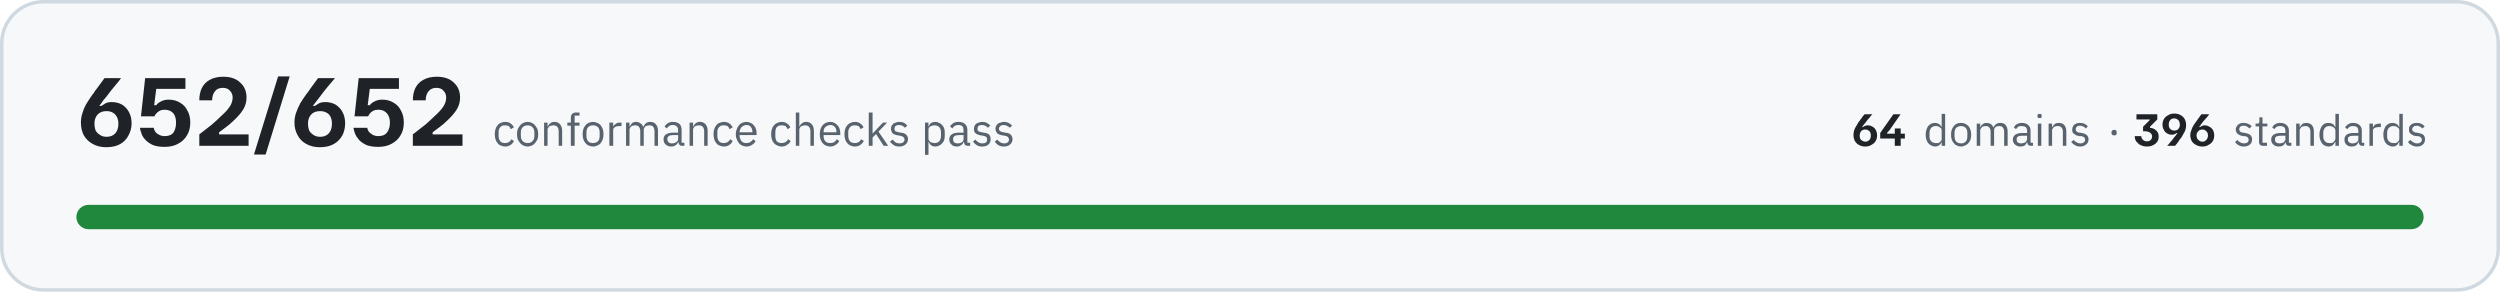
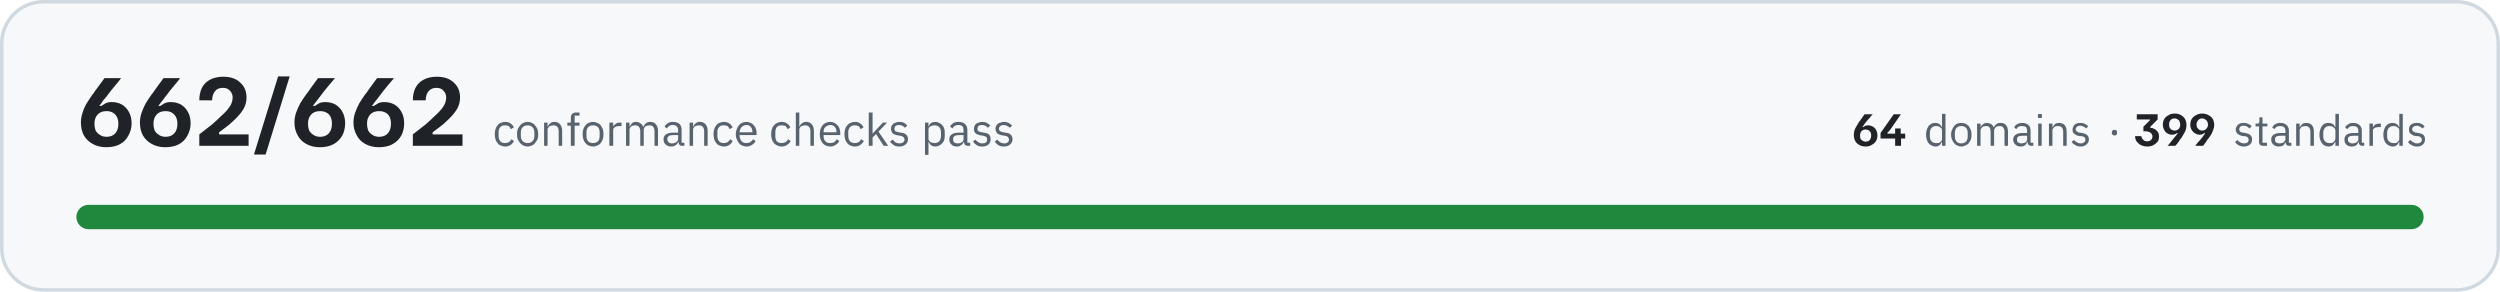
- <svg xmlns="http://www.w3.org/2000/svg" width="720" height="84" viewBox="0 0 7200 840" role="img" aria-label="All 652 conformance checks pass, across 64 domains and 396 standards">
+ <svg xmlns="http://www.w3.org/2000/svg" width="720" height="84" viewBox="0 0 7200 840" role="img" aria-label="All 662 conformance checks pass, across 64 domains and 399 standards">
  <rect x="5" y="5" width="7190" height="830" rx="120" fill="#f6f8fa" stroke="#d1d9e0" stroke-width="10" />
-   <path fill="#1f2328" d="M306 424Q283 424 266 414Q250 405 241 389Q233 373 233 353Q233 338 238 324Q242 310 250 297Q258 284 266 273Q266 272 270 268Q273 262 279 255Q284 248 290 240Q296 232 301 225L348 225L348 226Q344 232 332 246Q320 260 306 279Q296 290 292 297Q287 304 286 305L292 305Q296 302 303 298Q310 294 322 294Q338 294 351 301Q364 309 371 322Q379 336 379 355Q379 374 370 390Q362 406 346 415Q330 424 306 424ZM307 394Q323 394 332 384Q341 374 341 356Q341 339 331 329Q322 320 307 320Q290 320 281 330Q272 340 272 356Q272 366 275 375Q279 383 287 388Q295 394 307 394ZM474 423Q455 423 441 418Q428 412 420 404Q411 395 408 386Q404 376 403 368L443 368Q443 373 447 379Q450 384 458 388Q465 392 475 392Q492 392 500 381Q507 370 507 353Q507 336 499 326Q490 316 474 316Q466 316 460 319Q454 322 450 327Q446 331 445 335L406 335L418 225L534 225L534 256L450 256L444 303L450 303Q455 296 464 292Q473 287 486 287Q505 287 519 296Q533 304 540 319Q548 333 548 353Q548 374 539 389Q530 405 513 414Q497 423 474 423ZM574 420L574 387Q594 371 610 359Q625 346 636 335Q653 320 661 308Q670 295 670 281Q670 269 662 261Q655 253 642 253Q626 253 619 263Q611 273 611 289L574 289Q574 269 581 254Q589 238 604 230Q620 221 643 221Q675 221 692 238Q710 254 710 281Q710 300 700 316Q690 332 670 350Q662 358 651 366Q641 374 631 381L631 387L716 387L716 420L574 420ZM732 445L732 443L801 220L834 220L834 221L765 445L732 445ZM921 424Q898 424 881 414Q865 405 857 389Q848 373 848 353Q848 338 853 324Q858 310 865 297Q873 284 881 273Q881 272 885 268Q889 262 894 255Q899 248 905 240Q911 232 916 225L964 225L964 226Q959 232 947 246Q935 260 921 279Q912 290 907 297Q902 304 901 305L907 305Q911 302 918 298Q925 294 937 294Q953 294 966 301Q979 309 986 322Q994 336 994 355Q994 374 986 390Q977 406 961 415Q945 424 921 424ZM922 394Q938 394 947 384Q956 374 956 356Q956 339 947 329Q937 320 922 320Q905 320 896 330Q887 340 887 356Q887 366 890 375Q894 383 902 388Q910 394 922 394ZM1089 423Q1070 423 1056 418Q1043 412 1035 404Q1027 395 1023 386Q1019 376 1018 368L1058 368Q1058 373 1062 379Q1066 384 1073 388Q1080 392 1090 392Q1107 392 1115 381Q1123 370 1123 353Q1123 336 1114 326Q1105 316 1090 316Q1081 316 1075 319Q1069 322 1065 327Q1062 331 1060 335L1021 335L1033 225L1149 225L1149 256L1065 256L1059 303L1065 303Q1070 296 1079 292Q1088 287 1101 287Q1120 287 1134 296Q1148 304 1155 319Q1163 333 1163 353Q1163 374 1154 389Q1145 405 1128 414Q1112 423 1089 423ZM1189 420L1189 387Q1209 371 1225 359Q1240 346 1251 335Q1268 320 1276 308Q1285 295 1285 281Q1285 269 1277 261Q1270 253 1257 253Q1242 253 1234 263Q1226 273 1226 289L1189 289Q1189 269 1196 254Q1204 238 1219 230Q1235 221 1258 221Q1290 221 1307 238Q1325 254 1325 281Q1325 300 1315 316Q1305 332 1285 350Q1277 358 1266 366Q1256 374 1246 381L1246 387L1332 387L1332 420L1189 420Z" />
+   <path fill="#1f2328" d="M306 424Q283 424 266 414Q250 405 241 389Q233 373 233 353Q233 338 238 324Q242 310 250 297Q258 284 266 273Q266 272 270 268Q273 262 279 255Q284 248 290 240Q296 232 301 225L348 225L348 226Q344 232 332 246Q320 260 306 279Q296 290 292 297Q287 304 286 305L292 305Q296 302 303 298Q310 294 322 294Q338 294 351 301Q364 309 371 322Q379 336 379 355Q379 374 370 390Q362 406 346 415Q330 424 306 424ZM307 394Q323 394 332 384Q341 374 341 356Q341 339 331 329Q322 320 307 320Q290 320 281 330Q272 340 272 356Q272 366 275 375Q279 383 287 388Q295 394 307 394ZM476 424Q453 424 436 414Q420 405 411 389Q403 373 403 353Q403 338 408 324Q413 310 420 297Q428 284 436 273Q436 272 440 268Q444 262 449 255Q454 248 460 240Q466 232 471 225L518 225L518 226Q514 232 502 246Q490 260 476 279Q467 290 462 297Q457 304 456 305L462 305Q466 302 473 298Q480 294 492 294Q508 294 521 301Q534 309 541 322Q549 336 549 355Q549 374 540 390Q532 406 516 415Q500 424 476 424ZM477 394Q493 394 502 384Q511 374 511 356Q511 339 501 329Q492 320 477 320Q460 320 451 330Q442 340 442 356Q442 366 445 375Q449 383 457 388Q465 394 477 394ZM574 420L574 387Q594 371 610 359Q625 346 636 335Q653 320 661 308Q670 295 670 281Q670 269 662 261Q655 253 642 253Q626 253 619 263Q611 273 611 289L574 289Q574 269 581 254Q589 238 604 230Q620 221 643 221Q675 221 692 238Q710 254 710 281Q710 300 700 316Q690 332 670 350Q662 358 651 366Q641 374 631 381L631 387L716 387L716 420L574 420ZM732 445L732 443L801 220L834 220L834 221L765 445L732 445ZM921 424Q898 424 881 414Q865 405 857 389Q848 373 848 353Q848 338 853 324Q858 310 865 297Q873 284 881 273Q881 272 885 268Q889 262 894 255Q899 248 905 240Q911 232 916 225L964 225L964 226Q959 232 947 246Q935 260 921 279Q912 290 907 297Q902 304 901 305L907 305Q911 302 918 298Q925 294 937 294Q953 294 966 301Q979 309 986 322Q994 336 994 355Q994 374 986 390Q977 406 961 415Q945 424 921 424ZM922 394Q938 394 947 384Q956 374 956 356Q956 339 947 329Q937 320 922 320Q905 320 896 330Q887 340 887 356Q887 366 890 375Q894 383 902 388Q910 394 922 394ZM1091 424Q1068 424 1051 414Q1035 405 1027 389Q1018 373 1018 353Q1018 338 1023 324Q1028 310 1035 297Q1043 284 1051 273Q1051 272 1055 268Q1059 262 1064 255Q1069 248 1075 240Q1081 232 1086 225L1134 225L1134 226Q1129 232 1117 246Q1105 260 1091 279Q1082 290 1077 297Q1072 304 1071 305L1077 305Q1081 302 1088 298Q1095 294 1107 294Q1123 294 1136 301Q1149 309 1156 322Q1164 336 1164 355Q1164 374 1156 390Q1147 406 1131 415Q1115 424 1091 424ZM1092 394Q1108 394 1117 384Q1126 374 1126 356Q1126 339 1117 329Q1107 320 1092 320Q1075 320 1066 330Q1057 340 1057 356Q1057 366 1060 375Q1064 383 1072 388Q1080 394 1092 394ZM1189 420L1189 387Q1209 371 1225 359Q1240 346 1251 335Q1268 320 1276 308Q1285 295 1285 281Q1285 269 1277 261Q1270 253 1257 253Q1242 253 1234 263Q1226 273 1226 289L1189 289Q1189 269 1196 254Q1204 238 1219 230Q1235 221 1258 221Q1290 221 1307 238Q1325 254 1325 281Q1325 300 1315 316Q1305 332 1285 350Q1277 358 1266 366Q1256 374 1246 381L1246 387L1332 387L1332 420L1189 420Z" />
  <path fill="#59636e" d="M1455 422Q1448 422 1442 419Q1436 417 1433 412Q1429 408 1427 401Q1425 395 1425 386Q1425 378 1427 372Q1429 365 1433 361Q1436 356 1442 354Q1448 351 1455 351Q1465 351 1471 356Q1477 360 1480 367L1471 372Q1469 366 1465 363Q1461 361 1455 361Q1450 361 1446 362Q1443 364 1441 366Q1438 369 1437 373Q1436 376 1436 381L1436 392Q1436 401 1441 407Q1445 412 1455 412Q1467 412 1473 401L1480 406Q1477 413 1471 417Q1464 422 1455 422ZM1520 422Q1513 422 1507 419Q1502 417 1498 412Q1494 407 1491 401Q1489 395 1489 386Q1489 379 1491 372Q1494 366 1498 361Q1502 356 1507 354Q1513 351 1520 351Q1526 351 1532 354Q1537 356 1541 361Q1545 366 1548 372Q1550 379 1550 386Q1550 395 1548 401Q1545 407 1541 412Q1537 417 1532 419Q1526 422 1520 422ZM1520 412Q1528 412 1533 407Q1539 402 1539 391L1539 382Q1539 371 1533 366Q1528 361 1520 361Q1511 361 1506 366Q1500 371 1500 382L1500 391Q1500 402 1506 407Q1511 412 1520 412ZM1567 420L1567 353L1577 353L1577 364L1578 364Q1580 358 1585 355Q1589 351 1597 351Q1607 351 1613 358Q1619 365 1619 377L1619 420L1609 420L1609 379Q1609 361 1594 361Q1591 361 1588 362Q1585 362 1582 364Q1580 365 1579 368Q1577 370 1577 373L1577 420L1567 420ZM1644 362L1634 362L1634 353L1644 353L1644 339Q1644 332 1648 328Q1652 324 1659 324L1669 324L1669 333L1655 333L1655 353L1669 353L1669 362L1655 362L1655 420L1644 420L1644 362ZM1708 422Q1701 422 1695 419Q1690 417 1686 412Q1682 407 1680 401Q1678 395 1678 386Q1678 379 1680 372Q1682 366 1686 361Q1690 356 1695 354Q1701 351 1708 351Q1715 351 1720 354Q1726 356 1730 361Q1734 366 1736 372Q1738 379 1738 386Q1738 395 1736 401Q1734 407 1730 412Q1726 417 1720 419Q1715 422 1708 422ZM1708 412Q1716 412 1722 407Q1727 402 1727 391L1727 382Q1727 371 1722 366Q1716 361 1708 361Q1699 361 1694 366Q1689 371 1689 382L1689 391Q1689 402 1694 407Q1699 412 1708 412ZM1755 420L1755 353L1766 353L1766 365L1766 365Q1768 360 1773 357Q1777 353 1786 353L1790 353L1790 363L1784 363Q1775 363 1770 367Q1766 370 1766 374L1766 420L1755 420ZM1803 420L1803 353L1813 353L1813 364L1814 364Q1815 361 1817 359Q1818 357 1820 355Q1822 353 1825 352Q1828 351 1832 351Q1839 351 1844 355Q1850 358 1852 365L1853 365Q1855 360 1860 355Q1865 351 1873 351Q1883 351 1889 358Q1895 365 1895 377L1895 420L1885 420L1885 379Q1885 370 1881 365Q1878 361 1870 361Q1867 361 1864 362Q1861 362 1859 364Q1857 365 1856 368Q1854 370 1854 373L1854 420L1844 420L1844 379Q1844 370 1840 365Q1837 361 1829 361Q1826 361 1823 362Q1821 362 1818 364Q1816 365 1815 368Q1813 370 1813 373L1813 420L1803 420ZM1965 420Q1959 420 1957 417Q1954 414 1954 409L1953 409Q1951 415 1946 418Q1941 422 1934 422Q1923 422 1917 416Q1911 411 1911 401Q1911 392 1918 387Q1925 382 1940 382L1953 382L1953 375Q1953 368 1949 364Q1945 360 1937 360Q1931 360 1927 363Q1923 366 1920 370L1914 364Q1917 359 1923 355Q1929 351 1938 351Q1950 351 1957 357Q1963 363 1963 374L1963 411L1971 411L1971 420L1965 420ZM1935 413Q1939 413 1942 412Q1946 411 1948 409Q1950 408 1952 405Q1953 403 1953 400L1953 389L1939 389Q1930 389 1926 392Q1922 395 1922 400L1922 402Q1922 407 1926 410Q1929 413 1935 413ZM1986 420L1986 353L1996 353L1996 364L1997 364Q1999 358 2004 355Q2008 351 2016 351Q2026 351 2032 358Q2038 365 2038 377L2038 420L2028 420L2028 379Q2028 361 2013 361Q2010 361 2007 362Q2004 362 2001 364Q1999 365 1998 368Q1996 370 1996 373L1996 420L1986 420ZM2085 422Q2078 422 2072 419Q2066 417 2063 412Q2059 408 2057 401Q2055 395 2055 386Q2055 378 2057 372Q2059 365 2063 361Q2066 356 2072 354Q2078 351 2085 351Q2095 351 2101 356Q2107 360 2110 367L2101 372Q2099 366 2095 363Q2091 361 2085 361Q2080 361 2076 362Q2073 364 2071 366Q2068 369 2067 373Q2066 376 2066 381L2066 392Q2066 401 2071 407Q2075 412 2085 412Q2097 412 2103 401L2110 406Q2107 413 2101 417Q2094 422 2085 422ZM2150 422Q2143 422 2137 419Q2132 417 2128 412Q2124 407 2122 401Q2119 395 2119 386Q2119 379 2122 372Q2124 366 2128 361Q2132 356 2137 354Q2143 351 2150 351Q2156 351 2162 354Q2167 356 2171 361Q2175 365 2177 371Q2179 377 2179 384L2179 389L2130 389L2130 392Q2130 396 2132 400Q2133 404 2136 407Q2138 409 2142 411Q2146 412 2150 412Q2157 412 2161 409Q2166 406 2169 401L2176 406Q2173 413 2166 417Q2159 422 2150 422ZM2150 360Q2145 360 2142 362Q2138 363 2136 366Q2133 369 2132 372Q2130 376 2130 380L2130 381L2167 381L2167 380Q2167 371 2162 365Q2158 360 2150 360ZM2251 422Q2244 422 2239 419Q2233 417 2229 412Q2225 408 2223 401Q2221 395 2221 386Q2221 378 2223 372Q2225 365 2229 361Q2233 356 2239 354Q2244 351 2251 351Q2261 351 2267 356Q2273 360 2276 367L2268 372Q2266 366 2262 363Q2258 361 2251 361Q2247 361 2243 362Q2240 364 2237 366Q2235 369 2234 373Q2233 376 2233 381L2233 392Q2233 401 2237 407Q2242 412 2251 412Q2264 412 2270 401L2277 406Q2274 413 2267 417Q2261 422 2251 422ZM2292 324L2302 324L2302 364L2303 364Q2305 358 2310 355Q2314 351 2322 351Q2332 351 2338 358Q2344 365 2344 377L2344 420L2334 420L2334 379Q2334 361 2319 361Q2315 361 2313 362Q2310 362 2307 364Q2305 365 2304 368Q2302 370 2302 373L2302 420L2292 420L2292 324ZM2391 422Q2384 422 2378 419Q2373 417 2369 412Q2365 407 2363 401Q2361 395 2361 386Q2361 379 2363 372Q2365 366 2369 361Q2373 356 2378 354Q2384 351 2391 351Q2398 351 2403 354Q2408 356 2412 361Q2416 365 2418 371Q2420 377 2420 384L2420 389L2372 389L2372 392Q2372 396 2373 400Q2374 404 2377 407Q2379 409 2383 411Q2387 412 2391 412Q2398 412 2403 409Q2407 406 2410 401L2417 406Q2414 413 2407 417Q2400 422 2391 422ZM2391 360Q2387 360 2383 362Q2380 363 2377 366Q2374 369 2373 372Q2372 376 2372 380L2372 381L2409 381L2409 380Q2409 371 2404 365Q2399 360 2391 360ZM2462 422Q2455 422 2449 419Q2444 417 2440 412Q2436 408 2434 401Q2432 395 2432 386Q2432 378 2434 372Q2436 365 2440 361Q2444 356 2449 354Q2455 351 2462 351Q2472 351 2478 356Q2484 360 2487 367L2478 372Q2477 366 2472 363Q2468 361 2462 361Q2457 361 2454 362Q2450 364 2448 366Q2446 369 2444 373Q2443 376 2443 381L2443 392Q2443 401 2448 407Q2453 412 2462 412Q2475 412 2480 401L2488 406Q2484 413 2478 417Q2472 422 2462 422ZM2502 324L2513 324L2513 385L2513 385L2524 373L2543 353L2555 353L2530 379L2558 420L2545 420L2523 386L2513 396L2513 420L2502 420L2502 324ZM2590 422Q2580 422 2574 418Q2568 414 2563 408L2571 402Q2575 407 2579 410Q2584 413 2591 413Q2597 413 2601 410Q2605 407 2605 402Q2605 398 2602 395Q2599 392 2593 391L2588 390Q2583 390 2579 388Q2575 387 2572 385Q2569 383 2568 379Q2566 376 2566 371Q2566 366 2568 362Q2570 359 2573 356Q2576 354 2580 353Q2585 351 2590 351Q2598 351 2604 354Q2609 357 2613 362L2606 368Q2604 365 2600 363Q2596 360 2589 360Q2583 360 2579 363Q2576 366 2576 371Q2576 376 2579 378Q2583 380 2589 381L2594 382Q2605 383 2610 388Q2615 393 2615 401Q2615 410 2608 416Q2601 422 2590 422ZM2664 353L2674 353L2674 364L2675 364Q2677 357 2682 354Q2687 351 2694 351Q2700 351 2705 354Q2710 356 2714 361Q2718 365 2720 372Q2721 378 2721 386Q2721 395 2720 401Q2718 408 2714 412Q2710 417 2705 419Q2700 422 2694 422Q2680 422 2675 409L2674 409L2674 446L2664 446L2664 353ZM2691 412Q2700 412 2705 407Q2710 401 2710 392L2710 381Q2710 372 2705 366Q2700 361 2691 361Q2688 361 2685 362Q2681 363 2679 364Q2677 366 2675 368Q2674 371 2674 374L2674 399Q2674 402 2675 404Q2677 407 2679 409Q2681 410 2685 411Q2688 412 2691 412ZM2788 420Q2782 420 2779 417Q2777 414 2776 409L2775 409Q2773 415 2768 418Q2763 422 2756 422Q2745 422 2740 416Q2734 411 2734 401Q2734 392 2741 387Q2748 382 2762 382L2775 382L2775 375Q2775 368 2772 364Q2768 360 2760 360Q2754 360 2749 363Q2745 366 2743 370L2736 364Q2739 359 2745 355Q2751 351 2760 351Q2772 351 2779 357Q2786 363 2786 374L2786 411L2794 411L2794 420L2788 420ZM2758 413Q2762 413 2765 412Q2768 411 2771 409Q2773 408 2774 405Q2775 403 2775 400L2775 389L2762 389Q2753 389 2749 392Q2745 395 2745 400L2745 402Q2745 407 2748 410Q2752 413 2758 413ZM2829 422Q2819 422 2813 418Q2807 414 2802 408L2809 402Q2813 407 2818 410Q2823 413 2829 413Q2836 413 2840 410Q2843 407 2843 402Q2843 398 2841 395Q2838 392 2832 391L2826 390Q2822 390 2818 388Q2814 387 2811 385Q2808 383 2806 379Q2805 376 2805 371Q2805 366 2807 362Q2808 359 2812 356Q2815 354 2819 353Q2824 351 2829 351Q2837 351 2842 354Q2848 357 2852 362L2845 368Q2843 365 2839 363Q2834 360 2828 360Q2821 360 2818 363Q2815 366 2815 371Q2815 376 2818 378Q2821 380 2828 381L2833 382Q2844 383 2849 388Q2853 393 2853 401Q2853 410 2847 416Q2840 422 2829 422ZM2891 422Q2882 422 2875 418Q2869 414 2865 408L2872 402Q2876 407 2881 410Q2886 413 2892 413Q2899 413 2902 410Q2906 407 2906 402Q2906 398 2903 395Q2901 392 2894 391L2889 390Q2884 390 2880 388Q2876 387 2873 385Q2871 383 2869 379Q2867 376 2867 371Q2867 366 2869 362Q2871 359 2874 356Q2877 354 2882 353Q2886 351 2891 351Q2899 351 2905 354Q2910 357 2915 362L2908 368Q2906 365 2901 363Q2897 360 2890 360Q2884 360 2881 363Q2877 366 2877 371Q2877 376 2881 378Q2884 380 2890 381L2895 382Q2907 383 2911 388Q2916 393 2916 401Q2916 410 2909 416Q2903 422 2891 422Z" />
-   <path fill="#1f2328" d="M5372 422Q5361 422 5353 417Q5346 413 5342 406Q5338 398 5338 389Q5338 382 5340 375Q5342 369 5346 363Q5349 357 5353 351Q5353 351 5355 349Q5357 346 5359 343Q5362 340 5364 336Q5367 332 5370 329L5392 329L5392 330Q5389 332 5384 339Q5378 345 5372 354Q5367 359 5365 363Q5363 366 5362 366L5365 366Q5367 365 5370 363Q5374 361 5379 361Q5387 361 5393 365Q5399 368 5402 374Q5406 381 5406 390Q5406 399 5402 406Q5398 413 5390 417Q5383 422 5372 422ZM5372 408Q5379 408 5384 403Q5388 398 5388 390Q5388 382 5384 378Q5379 373 5372 373Q5364 373 5360 378Q5356 383 5356 390Q5356 395 5357 399Q5359 403 5363 405Q5367 408 5372 408ZM5415 399L5415 383L5453 329L5473 329L5473 330L5444 372Q5442 374 5440 377Q5438 379 5435 382L5435 385L5486 385L5486 399L5415 399ZM5457 420L5457 392L5457 392L5457 370L5474 370L5474 392L5474 392L5474 420L5457 420Z" />
-   <path fill="#59636e" d="M5592 409L5592 409Q5586 422 5573 422Q5567 422 5562 419Q5557 417 5553 412Q5550 408 5548 402Q5546 396 5546 388Q5546 380 5548 374Q5550 368 5553 363Q5557 359 5562 356Q5567 354 5573 354Q5579 354 5584 357Q5589 360 5592 366L5592 366L5592 328L5602 328L5602 420L5592 420L5592 409ZM5575 412Q5579 412 5582 412Q5585 411 5587 409Q5589 407 5591 405Q5592 402 5592 399L5592 375Q5592 373 5591 370Q5589 368 5587 367Q5585 365 5582 364Q5579 363 5575 363Q5567 363 5562 368Q5557 374 5557 382L5557 393Q5557 402 5562 407Q5567 412 5575 412ZM5648 422Q5641 422 5636 419Q5630 417 5627 412Q5623 408 5621 402Q5619 396 5619 388Q5619 380 5621 374Q5623 368 5627 363Q5630 359 5636 356Q5641 354 5648 354Q5654 354 5659 356Q5665 359 5669 363Q5673 368 5675 374Q5677 380 5677 388Q5677 396 5675 402Q5673 408 5669 412Q5665 417 5659 419Q5654 422 5648 422ZM5648 413Q5656 413 5661 408Q5666 403 5666 392L5666 383Q5666 373 5661 368Q5656 363 5648 363Q5640 363 5634 368Q5629 373 5629 383L5629 392Q5629 403 5634 408Q5640 413 5648 413ZM5693 420L5693 356L5703 356L5703 366L5704 366Q5705 363 5706 361Q5708 359 5710 358Q5712 356 5715 355Q5717 354 5721 354Q5728 354 5733 357Q5738 360 5741 367L5741 367Q5743 362 5748 358Q5753 354 5761 354Q5771 354 5776 360Q5782 367 5782 379L5782 420L5772 420L5772 380Q5772 372 5768 367Q5765 363 5758 363Q5755 363 5752 364Q5749 364 5747 366Q5745 368 5744 370Q5743 372 5743 375L5743 420L5733 420L5733 380Q5733 372 5729 367Q5726 363 5719 363Q5716 363 5713 364Q5710 364 5708 366Q5706 368 5705 370Q5703 372 5703 375L5703 420L5693 420ZM5849 420Q5844 420 5841 417Q5839 414 5838 409L5838 409Q5835 416 5831 419Q5826 422 5819 422Q5809 422 5803 416Q5797 411 5797 402Q5797 393 5804 388Q5811 383 5825 383L5838 383L5838 377Q5838 370 5834 366Q5830 363 5822 363Q5816 363 5812 365Q5809 368 5806 372L5800 367Q5803 361 5808 358Q5814 354 5823 354Q5835 354 5841 360Q5848 366 5848 376L5848 411L5855 411L5855 420L5849 420ZM5821 413Q5824 413 5827 412Q5831 411 5833 410Q5835 408 5836 406Q5838 404 5838 401L5838 391L5824 391Q5816 391 5812 393Q5808 396 5808 400L5808 403Q5808 408 5811 410Q5815 413 5821 413ZM5874 340Q5871 340 5869 339Q5868 337 5868 335L5868 333Q5868 331 5869 329Q5871 328 5874 328Q5877 328 5879 329Q5880 331 5880 333L5880 335Q5880 337 5879 339Q5877 340 5874 340ZM5869 356L5879 356L5879 420L5869 420L5869 356ZM5900 420L5900 356L5910 356L5910 366L5911 366Q5913 361 5918 357Q5922 354 5929 354Q5939 354 5945 360Q5951 367 5951 379L5951 420L5941 420L5941 380Q5941 363 5926 363Q5923 363 5920 364Q5918 364 5915 366Q5913 368 5912 370Q5910 372 5910 375L5910 420L5900 420ZM5991 422Q5982 422 5976 418Q5970 415 5965 409L5972 403Q5976 408 5981 410Q5985 413 5992 413Q5998 413 6001 410Q6005 408 6005 402Q6005 399 6003 396Q6000 393 5994 392L5989 392Q5984 391 5980 390Q5977 388 5974 386Q5971 384 5969 381Q5968 378 5968 373Q5968 368 5970 365Q5971 361 5974 359Q5978 356 5982 355Q5986 354 5991 354Q5999 354 6004 357Q6009 359 6013 364L6007 370Q6005 367 6001 365Q5996 362 5990 362Q5984 362 5981 365Q5978 368 5978 372Q5978 377 5981 379Q5984 382 5990 382L5995 383Q6006 385 6010 389Q6015 394 6015 401Q6015 411 6008 416Q6002 422 5991 422Z" />
-   <path fill="#59636e" d="M6089 390Q6085 390 6083 388Q6081 386 6081 383L6081 381Q6081 378 6083 376Q6085 374 6089 374Q6093 374 6095 376Q6096 378 6096 381L6096 383Q6096 386 6095 388Q6093 390 6089 390Z" />
-   <path fill="#1f2328" d="M6183 422Q6174 422 6168 419Q6161 417 6157 412Q6152 408 6150 403Q6148 398 6148 392L6167 392Q6167 398 6171 402Q6175 407 6183 407Q6191 407 6194 403Q6198 399 6198 393Q6198 386 6192 382Q6186 378 6176 378L6172 378L6172 365L6183 354Q6185 352 6187 350Q6189 348 6191 346L6191 344L6153 344L6153 329L6213 329L6213 344L6192 365L6192 368Q6203 369 6210 376Q6217 382 6217 393Q6217 402 6213 408Q6209 414 6201 418Q6193 422 6183 422ZM6242 420L6242 419Q6245 417 6250 410Q6256 404 6262 395Q6267 390 6269 386Q6271 383 6272 383L6269 383Q6267 384 6264 386Q6260 388 6255 388Q6247 388 6241 384Q6235 381 6232 374Q6228 368 6228 359Q6228 350 6232 343Q6236 336 6244 332Q6251 327 6262 327Q6273 327 6281 332Q6288 336 6292 343Q6296 351 6296 360Q6296 367 6294 374Q6292 380 6288 386Q6285 392 6281 398Q6281 398 6279 400Q6277 402 6275 406Q6272 410 6270 413Q6267 417 6264 420L6242 420ZM6262 376Q6270 376 6274 371Q6278 366 6278 359Q6278 354 6276 350Q6275 346 6271 344Q6267 341 6262 341Q6254 341 6250 346Q6246 351 6246 359Q6246 367 6250 371Q6255 376 6262 376ZM6343 422Q6332 422 6324 417Q6316 413 6312 406Q6308 398 6308 389Q6308 382 6311 375Q6313 369 6316 363Q6320 357 6324 351Q6324 351 6326 349Q6327 346 6330 343Q6332 340 6335 336Q6338 332 6340 329L6362 329L6362 330Q6360 332 6355 339Q6349 345 6342 354Q6338 359 6336 363Q6333 366 6333 366L6336 366Q6338 365 6341 363Q6344 361 6350 361Q6357 361 6363 365Q6369 368 6373 374Q6377 381 6377 390Q6377 399 6373 406Q6369 413 6361 417Q6354 422 6343 422ZM6343 408Q6350 408 6354 403Q6359 398 6359 390Q6359 382 6354 378Q6350 373 6343 373Q6335 373 6331 378Q6326 383 6326 390Q6326 395 6328 399Q6330 403 6334 405Q6337 408 6343 408Z" />
+   <path fill="#1f2328" d="M5373 422Q5362 422 5354 417Q5347 413 5343 406Q5339 398 5339 389Q5339 382 5341 375Q5343 369 5347 363Q5350 357 5354 351Q5354 351 5356 349Q5358 346 5360 343Q5363 340 5365 336Q5368 332 5370 329L5393 329L5393 330Q5390 332 5385 339Q5379 345 5372 354Q5368 359 5366 363Q5364 366 5363 366L5366 366Q5368 365 5371 363Q5375 361 5380 361Q5388 361 5394 365Q5400 368 5403 374Q5407 381 5407 390Q5407 399 5403 406Q5399 413 5391 417Q5384 422 5373 422ZM5373 408Q5380 408 5385 403Q5389 398 5389 390Q5389 382 5385 378Q5380 373 5373 373Q5365 373 5361 378Q5357 383 5357 390Q5357 395 5358 399Q5360 403 5364 405Q5368 408 5373 408ZM5416 399L5416 383L5454 329L5474 329L5474 330L5445 372Q5443 374 5441 377Q5439 379 5436 382L5436 385L5487 385L5487 399L5416 399ZM5458 420L5458 392L5458 392L5458 370L5474 370L5474 392L5475 392L5475 420L5458 420Z" />
+   <path fill="#59636e" d="M5593 409L5592 409Q5587 422 5574 422Q5568 422 5563 419Q5558 417 5554 412Q5551 408 5549 402Q5547 396 5547 388Q5547 380 5549 374Q5551 368 5554 363Q5558 359 5563 356Q5568 354 5574 354Q5580 354 5585 357Q5590 360 5592 366L5593 366L5593 328L5603 328L5603 420L5593 420L5593 409ZM5576 412Q5580 412 5583 412Q5586 411 5588 409Q5590 407 5592 405Q5593 402 5593 399L5593 375Q5593 373 5592 370Q5590 368 5588 367Q5586 365 5583 364Q5580 363 5576 363Q5568 363 5563 368Q5558 374 5558 382L5558 393Q5558 402 5563 407Q5568 412 5576 412ZM5649 422Q5642 422 5637 419Q5631 417 5628 412Q5624 408 5622 402Q5619 396 5619 388Q5619 380 5622 374Q5624 368 5628 363Q5631 359 5637 356Q5642 354 5649 354Q5655 354 5660 356Q5666 359 5670 363Q5673 368 5676 374Q5678 380 5678 388Q5678 396 5676 402Q5673 408 5670 412Q5666 417 5660 419Q5655 422 5649 422ZM5649 413Q5657 413 5662 408Q5667 403 5667 392L5667 383Q5667 373 5662 368Q5657 363 5649 363Q5640 363 5635 368Q5630 373 5630 383L5630 392Q5630 403 5635 408Q5640 413 5649 413ZM5694 420L5694 356L5704 356L5704 366L5705 366Q5706 363 5707 361Q5709 359 5711 358Q5713 356 5716 355Q5718 354 5722 354Q5728 354 5734 357Q5739 360 5742 367L5742 367Q5744 362 5749 358Q5753 354 5762 354Q5772 354 5777 360Q5783 367 5783 379L5783 420L5773 420L5773 380Q5773 372 5769 367Q5766 363 5759 363Q5756 363 5753 364Q5750 364 5748 366Q5746 368 5745 370Q5743 372 5743 375L5743 420L5733 420L5733 380Q5733 372 5730 367Q5727 363 5720 363Q5717 363 5714 364Q5711 364 5709 366Q5707 368 5706 370Q5704 372 5704 375L5704 420L5694 420ZM5850 420Q5845 420 5842 417Q5840 414 5839 409L5838 409Q5836 416 5831 419Q5827 422 5820 422Q5810 422 5804 416Q5798 411 5798 402Q5798 393 5805 388Q5812 383 5826 383L5838 383L5838 377Q5838 370 5835 366Q5831 363 5823 363Q5817 363 5813 365Q5809 368 5807 372L5801 367Q5803 361 5809 358Q5815 354 5824 354Q5835 354 5842 360Q5848 366 5848 376L5848 411L5856 411L5856 420L5850 420ZM5821 413Q5825 413 5828 412Q5831 411 5834 410Q5836 408 5837 406Q5838 404 5838 401L5838 391L5825 391Q5817 391 5813 393Q5809 396 5809 400L5809 403Q5809 408 5812 410Q5816 413 5821 413ZM5875 340Q5872 340 5870 339Q5869 337 5869 335L5869 333Q5869 331 5870 329Q5872 328 5875 328Q5878 328 5880 329Q5881 331 5881 333L5881 335Q5881 337 5880 339Q5878 340 5875 340ZM5870 356L5880 356L5880 420L5870 420L5870 356ZM5901 420L5901 356L5911 356L5911 366L5912 366Q5914 361 5919 357Q5923 354 5930 354Q5940 354 5946 360Q5952 367 5952 379L5952 420L5942 420L5942 380Q5942 363 5927 363Q5924 363 5921 364Q5918 364 5916 366Q5914 368 5913 370Q5911 372 5911 375L5911 420L5901 420ZM5992 422Q5983 422 5977 418Q5971 415 5966 409L5973 403Q5977 408 5982 410Q5986 413 5992 413Q5999 413 6002 410Q6006 408 6006 402Q6006 399 6004 396Q6001 393 5995 392L5990 392Q5985 391 5981 390Q5978 388 5975 386Q5972 384 5970 381Q5969 378 5969 373Q5969 368 5971 365Q5972 361 5975 359Q5978 356 5983 355Q5987 354 5992 354Q6000 354 6005 357Q6010 359 6014 364L6008 370Q6006 367 6001 365Q5997 362 5991 362Q5985 362 5982 365Q5978 368 5978 372Q5978 377 5982 379Q5985 382 5991 382L5996 383Q6007 385 6011 389Q6016 394 6016 401Q6016 411 6009 416Q6003 422 5992 422Z" />
+   <path fill="#59636e" d="M6090 390Q6086 390 6084 388Q6082 386 6082 383L6082 381Q6082 378 6084 376Q6086 374 6090 374Q6094 374 6096 376Q6097 378 6097 381L6097 383Q6097 386 6096 388Q6094 390 6090 390Z" />
+   <path fill="#1f2328" d="M6184 422Q6175 422 6169 419Q6162 417 6158 412Q6153 408 6151 403Q6149 398 6149 392L6167 392Q6168 398 6172 402Q6176 407 6184 407Q6191 407 6195 403Q6199 399 6199 393Q6199 386 6193 382Q6187 378 6177 378L6173 378L6173 365L6184 354Q6186 352 6188 350Q6190 348 6192 346L6192 344L6154 344L6154 329L6214 329L6214 344L6193 365L6193 368Q6204 369 6211 376Q6218 382 6218 393Q6218 402 6214 408Q6209 414 6202 418Q6194 422 6184 422ZM6243 420L6243 419Q6246 417 6251 410Q6256 404 6263 395Q6268 390 6270 386Q6272 383 6272 383L6270 383Q6268 384 6265 386Q6261 388 6256 388Q6248 388 6242 384Q6236 381 6233 374Q6229 368 6229 359Q6229 350 6233 343Q6237 336 6245 332Q6252 327 6263 327Q6274 327 6282 332Q6289 336 6293 343Q6297 351 6297 360Q6297 367 6295 374Q6293 380 6289 386Q6286 392 6282 398Q6282 398 6280 400Q6278 402 6276 406Q6273 410 6271 413Q6268 417 6265 420L6243 420ZM6263 376Q6270 376 6275 371Q6279 366 6279 359Q6279 354 6277 350Q6276 346 6272 344Q6268 341 6263 341Q6255 341 6251 346Q6247 351 6247 359Q6247 367 6251 371Q6256 376 6263 376ZM6323 420L6323 419Q6325 417 6330 410Q6336 404 6343 395Q6347 390 6349 386Q6351 383 6352 383L6349 383Q6347 384 6344 386Q6341 388 6335 388Q6328 388 6322 384Q6316 381 6312 374Q6308 368 6308 359Q6308 350 6312 343Q6316 336 6324 332Q6332 327 6342 327Q6353 327 6361 332Q6369 336 6373 343Q6377 351 6377 360Q6377 367 6374 374Q6372 380 6369 386Q6365 392 6361 398Q6361 398 6359 400Q6358 402 6355 406Q6353 410 6350 413Q6347 417 6345 420L6323 420ZM6342 376Q6350 376 6354 371Q6359 366 6359 359Q6359 354 6357 350Q6355 346 6351 344Q6348 341 6342 341Q6335 341 6331 346Q6326 351 6326 359Q6326 367 6331 371Q6335 376 6342 376Z" />
  <path fill="#59636e" d="M6462 422Q6453 422 6447 418Q6441 415 6437 409L6444 403Q6447 408 6452 410Q6457 413 6463 413Q6469 413 6473 410Q6476 408 6476 402Q6476 399 6474 396Q6471 393 6465 392L6460 392Q6455 391 6452 390Q6448 388 6445 386Q6442 384 6441 381Q6439 378 6439 373Q6439 368 6441 365Q6443 361 6446 359Q6449 356 6453 355Q6457 354 6462 354Q6470 354 6475 357Q6481 359 6485 364L6478 370Q6476 367 6472 365Q6468 362 6461 362Q6455 362 6452 365Q6449 368 6449 372Q6449 377 6452 379Q6455 382 6461 382L6466 383Q6477 385 6481 389Q6486 394 6486 401Q6486 411 6480 416Q6473 422 6462 422ZM6517 420Q6512 420 6509 417Q6506 414 6506 409L6506 364L6496 364L6496 356L6502 356Q6505 356 6506 354Q6507 353 6507 350L6507 338L6516 338L6516 356L6530 356L6530 364L6516 364L6516 411L6529 411L6529 420L6517 420ZM6593 420Q6588 420 6585 417Q6583 414 6582 409L6582 409Q6580 416 6575 419Q6570 422 6563 422Q6553 422 6547 416Q6541 411 6541 402Q6541 393 6548 388Q6555 383 6569 383L6582 383L6582 377Q6582 370 6578 366Q6574 363 6566 363Q6561 363 6557 365Q6553 368 6550 372L6544 367Q6547 361 6552 358Q6558 354 6567 354Q6579 354 6585 360Q6592 366 6592 376L6592 411L6599 411L6599 420L6593 420ZM6565 413Q6568 413 6572 412Q6575 411 6577 410Q6579 408 6580 406Q6582 404 6582 401L6582 391L6568 391Q6560 391 6556 393Q6552 396 6552 400L6552 403Q6552 408 6555 410Q6559 413 6565 413ZM6613 420L6613 356L6623 356L6623 366L6624 366Q6626 361 6631 357Q6635 354 6642 354Q6652 354 6658 360Q6664 367 6664 379L6664 420L6654 420L6654 380Q6654 363 6639 363Q6636 363 6633 364Q6630 364 6628 366Q6626 368 6625 370Q6623 372 6623 375L6623 420L6613 420ZM6726 409L6725 409Q6719 422 6706 422Q6700 422 6695 419Q6690 417 6687 412Q6684 408 6682 402Q6680 396 6680 388Q6680 380 6682 374Q6684 368 6687 363Q6690 359 6695 356Q6700 354 6706 354Q6713 354 6718 357Q6723 360 6725 366L6726 366L6726 328L6736 328L6736 420L6726 420L6726 409ZM6709 412Q6712 412 6715 412Q6718 411 6721 409Q6723 407 6724 405Q6726 402 6726 399L6726 375Q6726 373 6724 370Q6723 368 6721 367Q6718 365 6715 364Q6712 363 6709 363Q6700 363 6696 368Q6691 374 6691 382L6691 393Q6691 402 6696 407Q6700 412 6709 412ZM6804 420Q6798 420 6796 417Q6793 414 6793 409L6792 409Q6790 416 6785 419Q6780 422 6773 422Q6763 422 6757 416Q6752 411 6752 402Q6752 393 6758 388Q6765 383 6779 383L6792 383L6792 377Q6792 370 6788 366Q6784 363 6777 363Q6771 363 6767 365Q6763 368 6760 372L6754 367Q6757 361 6763 358Q6768 354 6777 354Q6789 354 6795 360Q6802 366 6802 376L6802 411L6809 411L6809 420L6804 420ZM6775 413Q6779 413 6782 412Q6785 411 6787 410Q6789 408 6791 406Q6792 404 6792 401L6792 391L6779 391Q6770 391 6766 393Q6762 396 6762 400L6762 403Q6762 408 6766 410Q6769 413 6775 413ZM6824 420L6824 356L6834 356L6834 367L6834 367Q6836 363 6840 359Q6845 356 6853 356L6857 356L6857 366L6851 366Q6843 366 6838 369Q6834 372 6834 376L6834 420L6824 420ZM6910 409L6909 409Q6904 422 6891 422Q6885 422 6880 419Q6875 417 6871 412Q6868 408 6866 402Q6864 396 6864 388Q6864 380 6866 374Q6868 368 6871 363Q6875 359 6880 356Q6885 354 6891 354Q6897 354 6902 357Q6907 360 6909 366L6910 366L6910 328L6920 328L6920 420L6910 420L6910 409ZM6893 412Q6897 412 6900 412Q6903 411 6905 409Q6907 407 6909 405Q6910 402 6910 399L6910 375Q6910 373 6909 370Q6907 368 6905 367Q6903 365 6900 364Q6897 363 6893 363Q6885 363 6880 368Q6875 374 6875 382L6875 393Q6875 402 6880 407Q6885 412 6893 412ZM6961 422Q6952 422 6946 418Q6939 415 6935 409L6942 403Q6946 408 6951 410Q6955 413 6961 413Q6968 413 6971 410Q6975 408 6975 402Q6975 399 6972 396Q6970 393 6964 392L6958 392Q6954 391 6950 390Q6947 388 6944 386Q6941 384 6939 381Q6938 378 6938 373Q6938 368 6939 365Q6941 361 6944 359Q6947 356 6952 355Q6956 354 6961 354Q6969 354 6974 357Q6979 359 6983 364L6977 370Q6974 367 6970 365Q6966 362 6960 362Q6954 362 6951 365Q6947 368 6947 372Q6947 377 6951 379Q6954 382 6960 382L6965 383Q6976 385 6980 389Q6984 394 6984 401Q6984 411 6978 416Q6972 422 6961 422Z" />
  <clipPath id="bar">
    <rect x="220" y="590" width="6760" height="70" rx="35" />
  </clipPath>
  <g clip-path="url(#bar)">
    <rect x="220" y="590" width="6760" height="70" fill="#e6eaef" />
    <rect x="220" y="590" width="6760" height="70" fill="#1f883d" />
  </g>
</svg>
